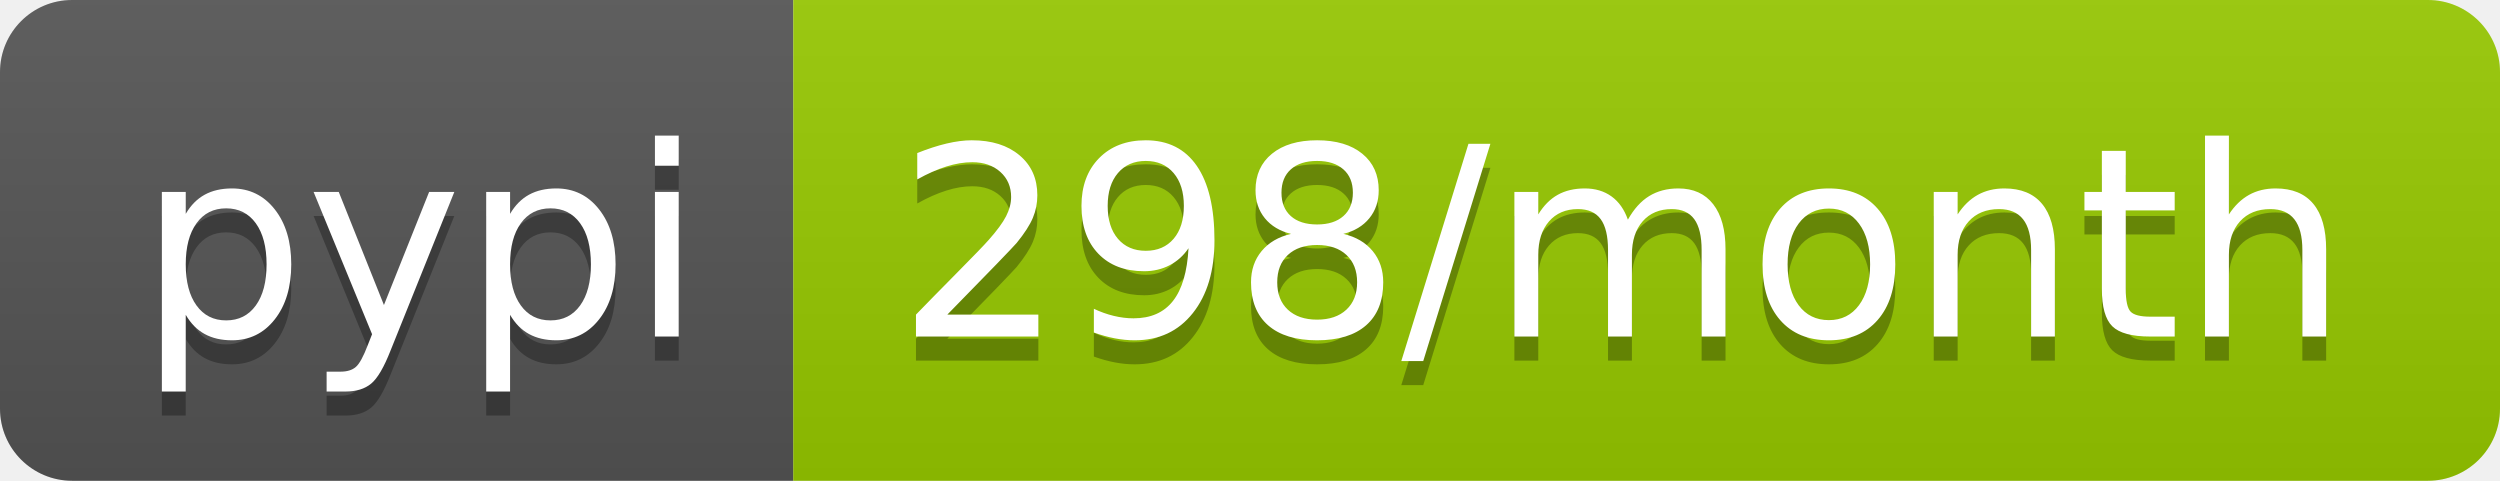
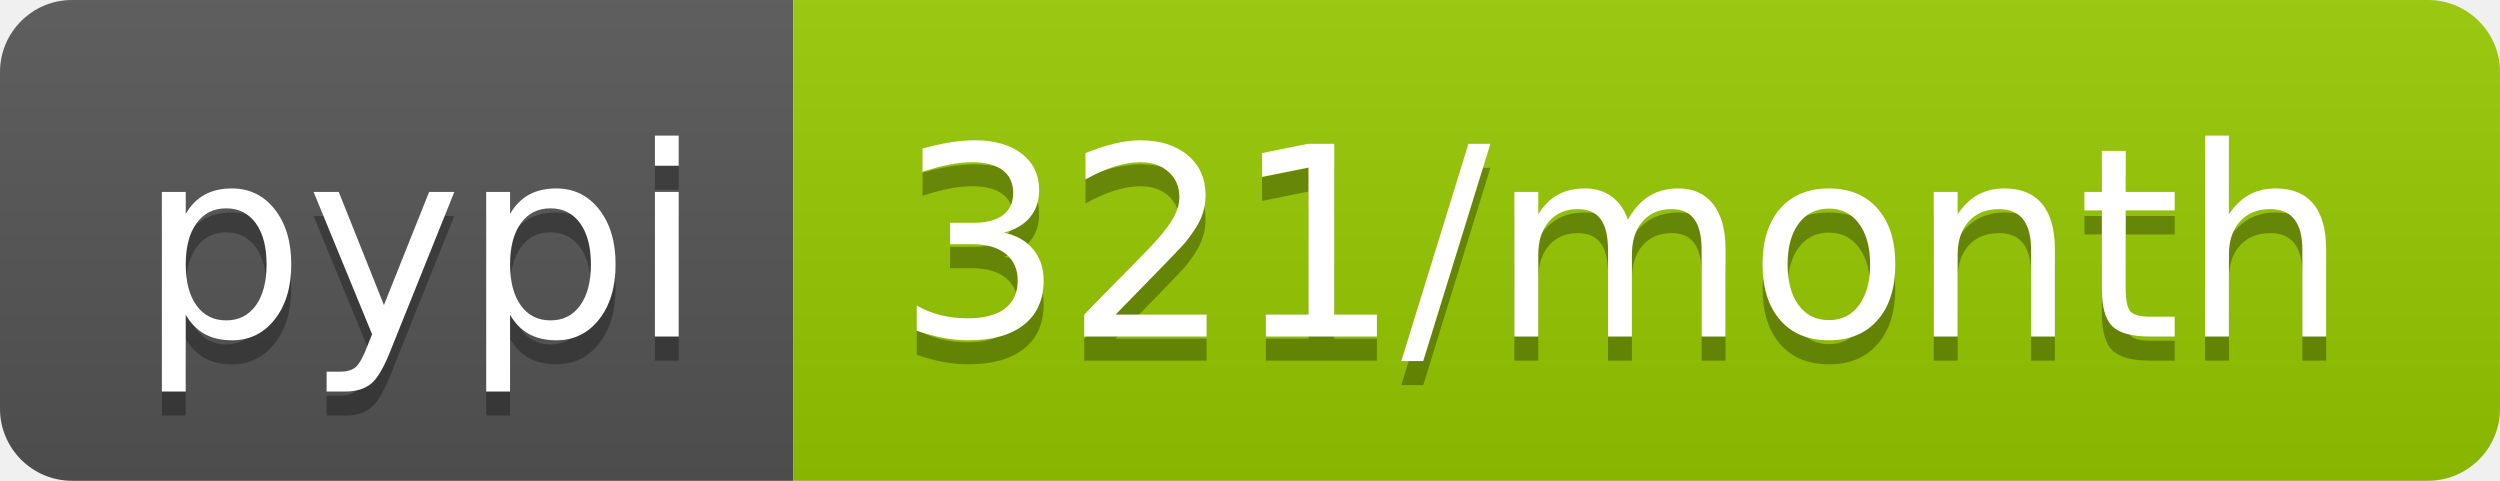
- <svg xmlns="http://www.w3.org/2000/svg" width="104" height="20" role="img" aria-label="pypi: 298/month">
+ <svg xmlns="http://www.w3.org/2000/svg" width="104" height="20" role="img" aria-label="pypi: 321/month">
  <linearGradient id="s" x2="0" y2="100%">
    <stop offset="0" stop-color="#bbb" stop-opacity=".1" />
    <stop offset="1" stop-opacity=".1" />
  </linearGradient>
  <clipPath id="r">
    <rect width="104" height="20" rx="3" fill="#fff" />
  </clipPath>
  <g clip-path="url(#r)">
    <rect width="33" height="20" fill="#555" />
    <rect x="33" width="71" height="20" fill="#97ca00" />
    <rect width="104" height="20" fill="url(#s)" />
  </g>
  <g fill="#fff" text-anchor="middle" font-family="Verdana,Geneva,DejaVu Sans,sans-serif" text-rendering="geometricPrecision" font-size="110">
    <text aria-hidden="true" x="175" y="150" fill="#010101" fill-opacity=".3" transform="scale(.1)" textLength="230">pypi</text>
    <text x="175" y="140" transform="scale(.1)" fill="#fff" textLength="230">pypi</text>
-     <text aria-hidden="true" x="675" y="150" fill="#010101" fill-opacity=".3" transform="scale(.1)" textLength="610">298/month</text>
-     <text x="675" y="140" transform="scale(.1)" fill="#fff" textLength="610">298/month</text>
+     <text aria-hidden="true" x="675" y="150" fill="#010101" fill-opacity=".3" transform="scale(.1)" textLength="610">321/month</text>
+     <text x="675" y="140" transform="scale(.1)" fill="#fff" textLength="610">321/month</text>
  </g>
</svg>
